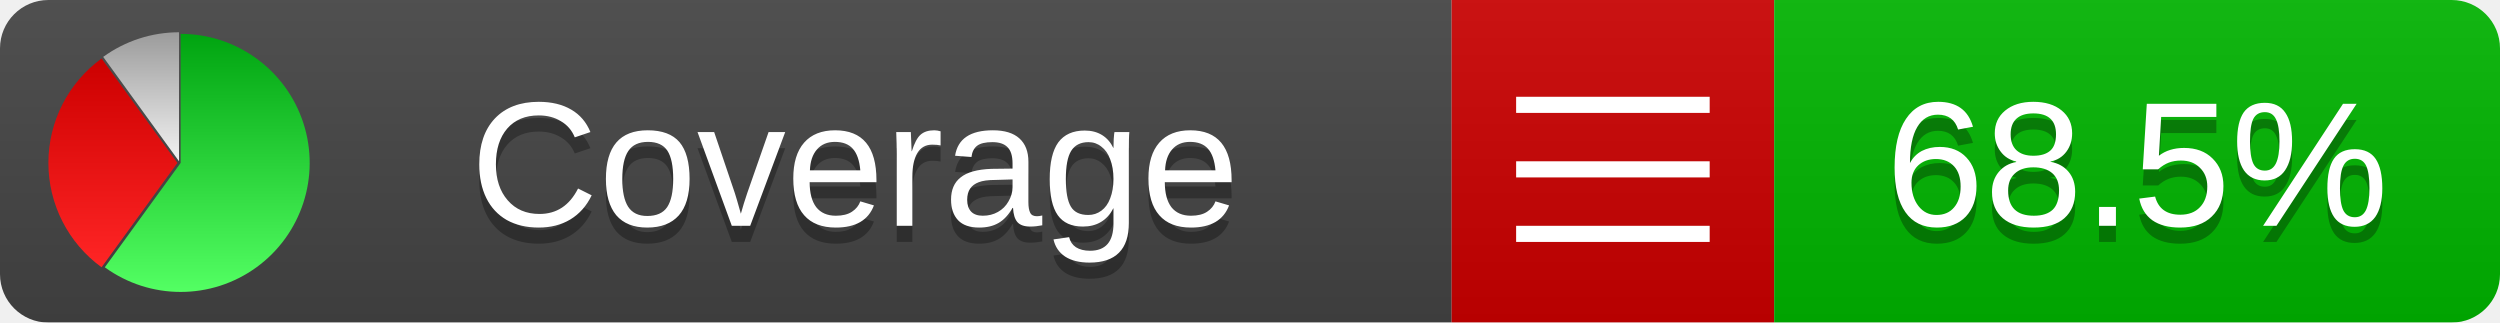
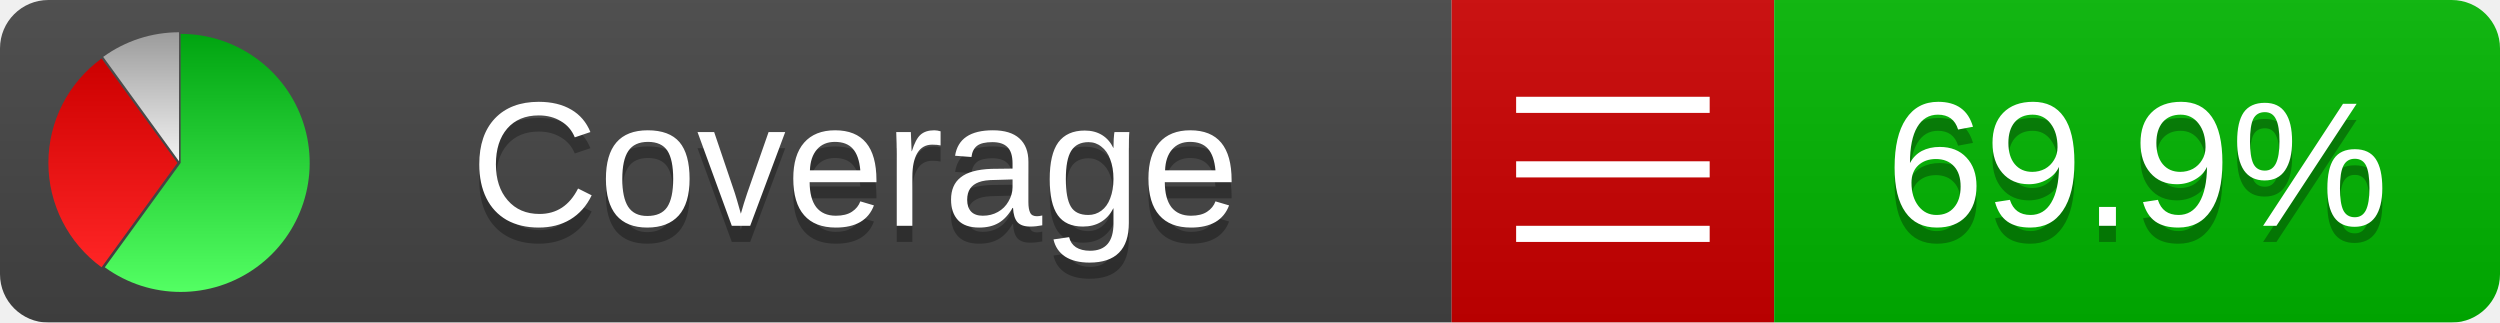
<svg xmlns="http://www.w3.org/2000/svg" xmlns:xlink="http://www.w3.org/1999/xlink" width="155" height="20">
  <style type="text/css">
          
            @keyframes fadeout {
              0 % { visibility: visible; opacity: 1; }
              40% { visibility: visible; opacity: 1; }
              50% { visibility: hidden; opacity: 0; }
              90% { visibility: hidden; opacity: 0; }
              100% { visibility: visible; opacity: 1; }
            }
            @keyframes fadein {
              0% { visibility: hidden; opacity: 0; }
              40% { visibility: hidden; opacity: 0; }
              50% { visibility: visible; opacity: 1; }
              90% { visibility: visible; opacity: 1; }
              100% { visibility: hidden; opacity: 0; }
            }
            .linecoverage {
                animation-duration: 10s;
                animation-name: fadeout;
                animation-iteration-count: infinite;
            }
            .branchcoverage {
                animation-duration: 10s;
                animation-name: fadein;
                animation-iteration-count: infinite;
            }
          
    </style>
  <defs>
    <linearGradient id="gradient" x2="0" y2="100%">
      <stop offset="0" stop-color="#bbb" stop-opacity=".1" />
      <stop offset="1" stop-opacity=".1" />
    </linearGradient>
    <linearGradient id="green" x2="0" y2="100%">
      <stop offset="0" stop-color="#00A410" />
      <stop offset="1" stop-color="#53FF63" />
    </linearGradient>
    <linearGradient id="red" x2="0" y2="100%">
      <stop offset="0" stop-color="#C00" />
      <stop offset="1" stop-color="#FF2525" />
    </linearGradient>
    <linearGradient id="gray" x2="0" y2="100%">
      <stop offset="0" stop-color="#9B9B9B" />
      <stop offset="1" stop-color="#F3F3F3" />
    </linearGradient>
    <mask id="mask">
      <rect width="155" height="20" rx="3" fill="#fff" />
    </mask>
    <g id="icon">
      <path style="fill:url(#green);" d="M205,202.5 l0,-200 a200,200 0 1,1 -117.558,361.803 z" />
      <path style="fill:url(#red);" d="M200,202.5 l-117.558,161.803 a200,200 0 0,1 0,-323.607 z" />
      <path style="fill:url(#gray);" d="M202.5,200 l-117.558,-161.803 a200,200 0 0,1 117.558,-38.196 z" />
    </g>
  </defs>
  <g mask="url(#mask)">
    <rect x="0" y="0" width="90" height="20" fill="#444" />
    <rect x="90" y="0" width="20" height="20" fill="#c00" />
    <rect x="110" y="0" width="45" height="20" fill="#00B600" />
    <rect x="0" y="0" width="155" height="20" fill="url(#gradient)" />
  </g>
  <g>
    <path class="" stroke="#fff" d="M94 6.5 h12 M94 10.5 h12 M94 14.5 h12" />
  </g>
  <g fill="#fff" text-anchor="middle" font-family="Verdana,Arial,Geneva,sans-serif" font-size="11">
    <a xlink:href="https://github.com/danielpalme/ReportGenerator" target="_top">
      <use xlink:href="#icon" transform="translate(3,2) scale(.04)" />
    </a>
    <text x="53" y="15" fill="#010101" fill-opacity=".3">Coverage</text>
    <text x="53" y="14" fill="#fff">Coverage</text>
-     <text class="" x="132.5" y="15" fill="#010101" fill-opacity=".3">68.5%</text>
-     <text class="" x="132.5" y="14">68.5%</text>
+     <text class="" x="132.5" y="15" fill="#010101" fill-opacity=".3">69.9%</text>
+     <text class="" x="132.5" y="14">69.9%</text>
  </g>
  <g>
    <rect class="" x="90" y="0" width="65" height="20" fill-opacity="0" />
  </g>
</svg>
